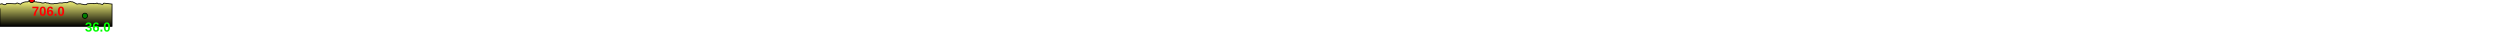
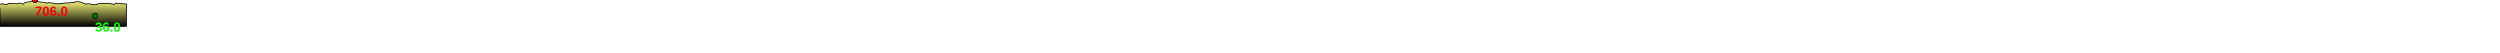
<svg xmlns="http://www.w3.org/2000/svg" baseProfile="full" height="200px" version="1.1" width="9500px">
  <defs>
    <linearGradient id="my-gradient" x1="0" x2="0" y1="0" y2="1">
      <stop offset="0.0" stop-color="#ffff7f" stop-opacity="1" />
      <stop offset="0.2" stop-color="#cccc66" stop-opacity="1" />
      <stop offset="1.0" stop-color="#000000" stop-opacity="1" />
    </linearGradient>
  </defs>
-   <path d="M 0 16.0 L 6.495 14.5 L 7.54 14.0 L 10.95 16.0 L 11.653 16.0 L 14.109 17.0 L 16.952 18.0 L 19.419 17.5 L 22.736 16.0 L 25.738 13.0 L 47.44 14.0 L 58.926 14.5 L 63.183 12.0 L 66.026 11.5 L 67.7 12.0 L 72.741 14.0 L 78.005 16.0 L 81.951 12.0 L 86.228 10.5 L 90.488 8.5 L 93.36 8.0 L 94.387 7.5 L 95.072 7.5 L 96.048 7.5 L 97.02 7.0 L 97.871 7.0 L 98.894 7.0 L 99.94 7.0 L 101.916 7.0 L 105.664 7.0 L 108.283 4.5 L 110.677 3.0 L 112.508 3.5 L 114.331 4.0 L 120.735 0.0 L 123.195 0.5 L 124.727 1.5 L 125.521 2.0 L 126.646 2.5 L 128.628 3.5 L 130.25 6.0 L 131.629 7.0 L 133.386 7.0 L 138.552 7.0 L 139.822 8.0 L 148.397 8.5 L 151.76 9.0 L 153.478 9.0 L 156.214 10.0 L 159.334 11.5 L 161.433 11.5 L 163.702 11.5 L 165.085 11.5 L 172.816 9.5 L 175.201 10.5 L 177.629 11.5 L 180.034 11.5 L 182.478 11.5 L 185.125 12.0 L 187.719 13.5 L 190.484 14.0 L 193.521 14.5 L 197.016 14.5 L 200.108 14.5 L 203.244 14.5 L 206.062 13.5 L 209.208 13.5 L 212.48 13.5 L 214.094 13.5 L 227.101 11.0 L 234.516 11.5 L 235.655 11.5 L 237.205 11.5 L 239.577 10.5 L 246.67 10.0 L 249.818 9.5 L 251.83 10.0 L 253.668 10.5 L 262.475 6.5 L 264.225 6.5 L 266.452 6.5 L 268.957 6.0 L 271.154 7.0 L 273.526 7.0 L 276.02 7.0 L 286.915 12.5 L 288.961 13.5 L 291.168 15.0 L 292.141 15.5 L 293.265 15.5 L 298.591 14.5 L 306.055 14.5 L 307.842 15.0 L 309.511 15.5 L 311.55 16.0 L 313.247 16.0 L 319.71 17.5 L 322.769 18.0 L 326.056 17.5 L 328.967 17.0 L 331.088 14.5 L 351.249 13.0 L 353.71 13.0 L 354.975 13.0 L 356.263 14.0 L 358.595 14.0 L 359.763 13.5 L 367.413 12.5 L 368.424 11.5 L 373.621 14.5 L 380.338 14.5 L 389.136 17.0 L 391.409 15.5 L 393.298 13.0 L 395.271 12.0 L 425.733 15.5 L 425.733 100 L 0.0 100 L 0.0 32.0" fill="url(#my-gradient)" stroke="black" stroke-width="3" />
-   <circle cx="120.735" cy="0" fill="red" r="10" stroke="black" stroke-width="3" />
-   <circle cx="322.769" cy="60" fill="green" r="10" stroke="black" stroke-width="3" />
-   <text fill="#ff0000" font-family="Arial" font-size="50px" font-weight="bold" stroke="none" x="120.735" y="60">706.0</text>
-   <text fill="#00ff00" font-family="Arial" font-size="50px" font-weight="bold" stroke="none" x="322.769" y="120">36.0</text>
+   <path d="M 0 16.0 L 8.482 14.5 L 9.775 14.0 L 13.18 16.0 L 13.979 16.0 L 17.185 17.0 L 20.903 18.0 L 24.144 17.5 L 28.363 16.0 L 31.889 13.0 L 55.671 14.0 L 68.306 14.5 L 72.845 12.0 L 75.845 11.5 L 77.578 12.0 L 82.728 14.0 L 88.006 16.0 L 91.947 12.0 L 96.241 10.5 L 100.678 8.5 L 103.81 8.0 L 104.954 7.5 L 105.637 7.5 L 106.847 7.5 L 107.983 7.0 L 108.837 7.0 L 109.975 7.0 L 111.06 7.0 L 113.039 7.0 L 116.884 7.0 L 119.605 4.5 L 122.235 3.0 L 124.284 3.5 L 126.172 4.0 L 132.695 0.0 L 135.253 0.5 L 137.021 1.5 L 137.813 2.0 L 139.169 2.5 L 141.563 3.5 L 143.334 6.0 L 144.71 7.0 L 146.524 7.0 L 152.096 7.0 L 153.374 8.0 L 161.933 8.5 L 165.295 9.0 L 167.207 9.0 L 170.507 10.0 L 174.244 11.5 L 176.489 11.5 L 178.754 11.5 L 180.156 11.5 L 188.276 9.5 L 190.67 10.5 L 193.098 11.5 L 195.657 11.5 L 198.444 11.5 L 201.774 12.0 L 205.168 13.5 L 208.8 14.0 L 212.615 14.5 L 216.758 14.5 L 220.126 14.5 L 223.279 14.5 L 226.096 13.5 L 229.369 13.5 L 232.921 13.5 L 234.685 13.5 L 249.414 11.0 L 257.582 11.5 L 258.756 11.5 L 260.324 11.5 L 263.114 10.5 L 271.765 10.0 L 275.503 9.5 L 277.699 10.0 L 279.581 10.5 L 288.37 6.5 L 290.134 6.5 L 292.499 6.5 L 295.264 6.0 L 297.793 7.0 L 300.726 7.0 L 303.936 7.0 L 318.257 12.5 L 320.851 13.5 L 323.599 15.0 L 324.861 15.5 L 326.192 15.5 L 332.079 14.5 L 340.171 14.5 L 342.063 15.0 L 343.913 15.5 L 346.427 16.0 L 348.643 16.0 L 357.109 17.5 L 361.13 18.0 L 365.352 17.5 L 368.755 17.0 L 371.034 14.5 L 391.382 13.0 L 393.856 13.0 L 395.175 13.0 L 396.863 14.0 L 399.69 14.0 L 401.204 13.5 L 411.228 12.5 L 412.397 11.5 L 417.737 14.5 L 424.575 14.5 L 433.445 17.0 L 435.718 15.5 L 437.877 13.0 L 440.442 12.0 L 480.227 15.5 L 480.227 100 L 0.0 100 L 0.0 32.0" fill="url(#my-gradient)" stroke="black" stroke-width="3" />
+   <circle cx="132.695" cy="0" fill="red" r="10" stroke="black" stroke-width="3" />
+   <circle cx="361.13" cy="60" fill="green" r="10" stroke="black" stroke-width="3" />
+   <text fill="#ff0000" font-family="Arial" font-size="50px" font-weight="bold" stroke="none" x="132.695" y="60">706.0</text>
+   <text fill="#00ff00" font-family="Arial" font-size="50px" font-weight="bold" stroke="none" x="361.13" y="120">36.0</text>
</svg>
